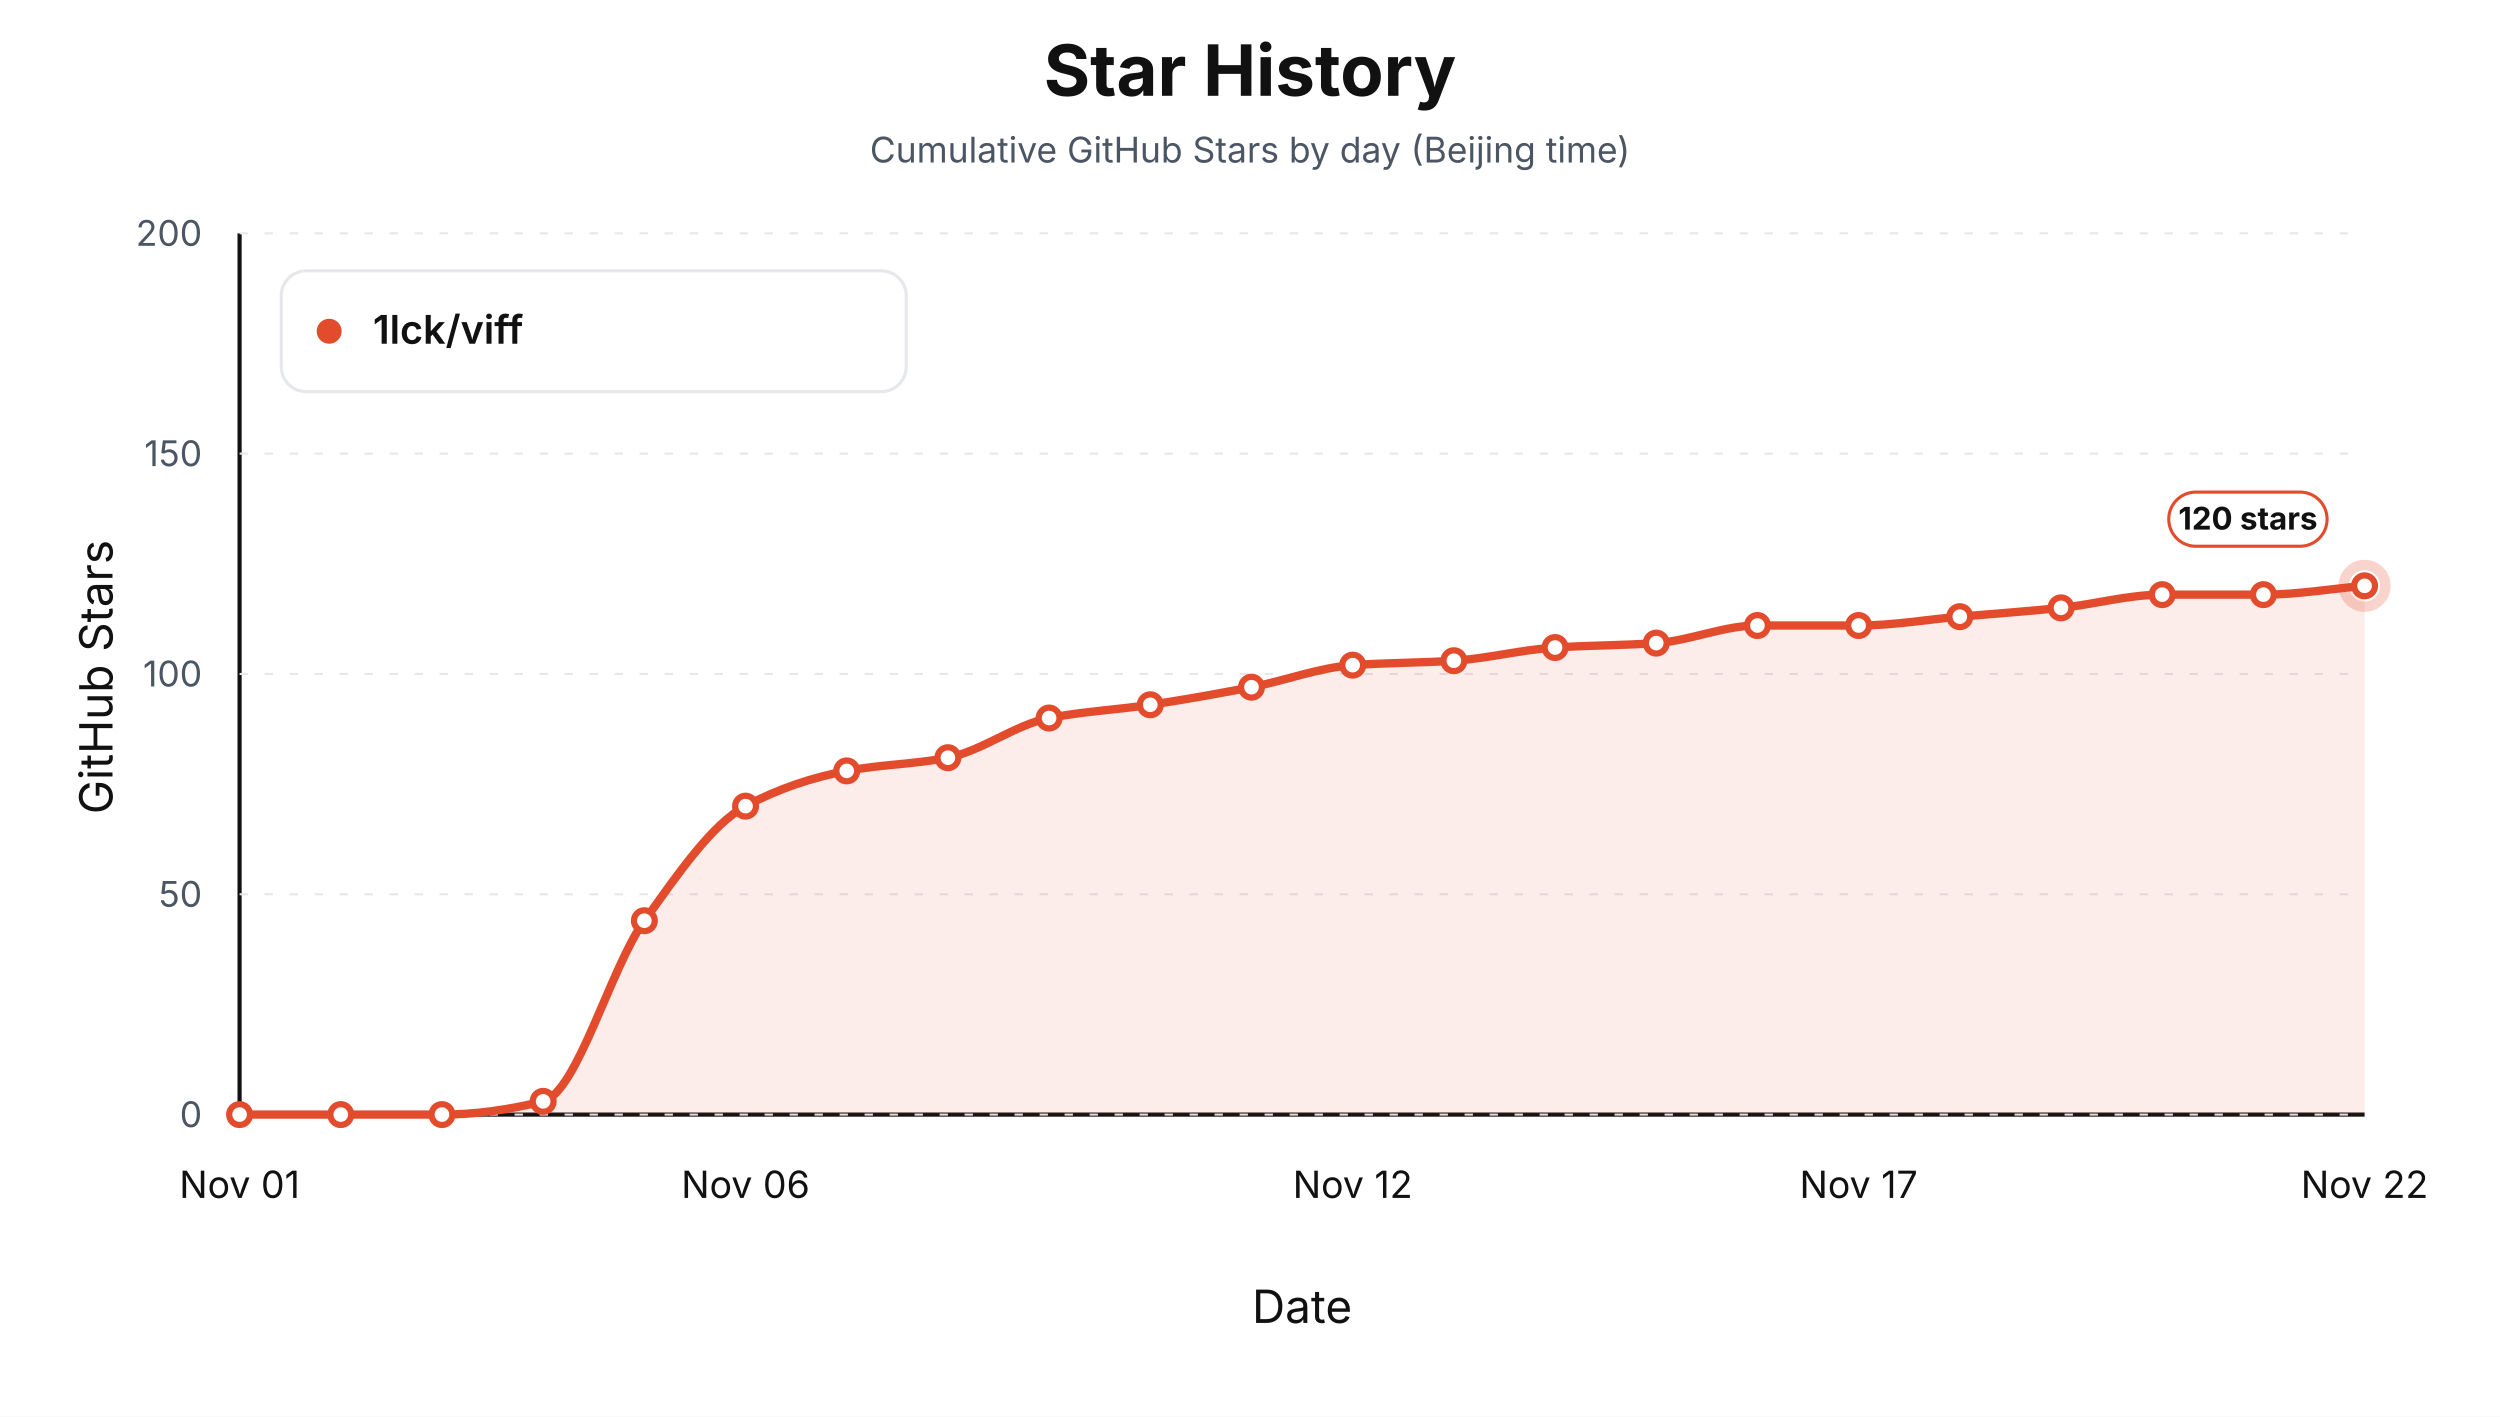
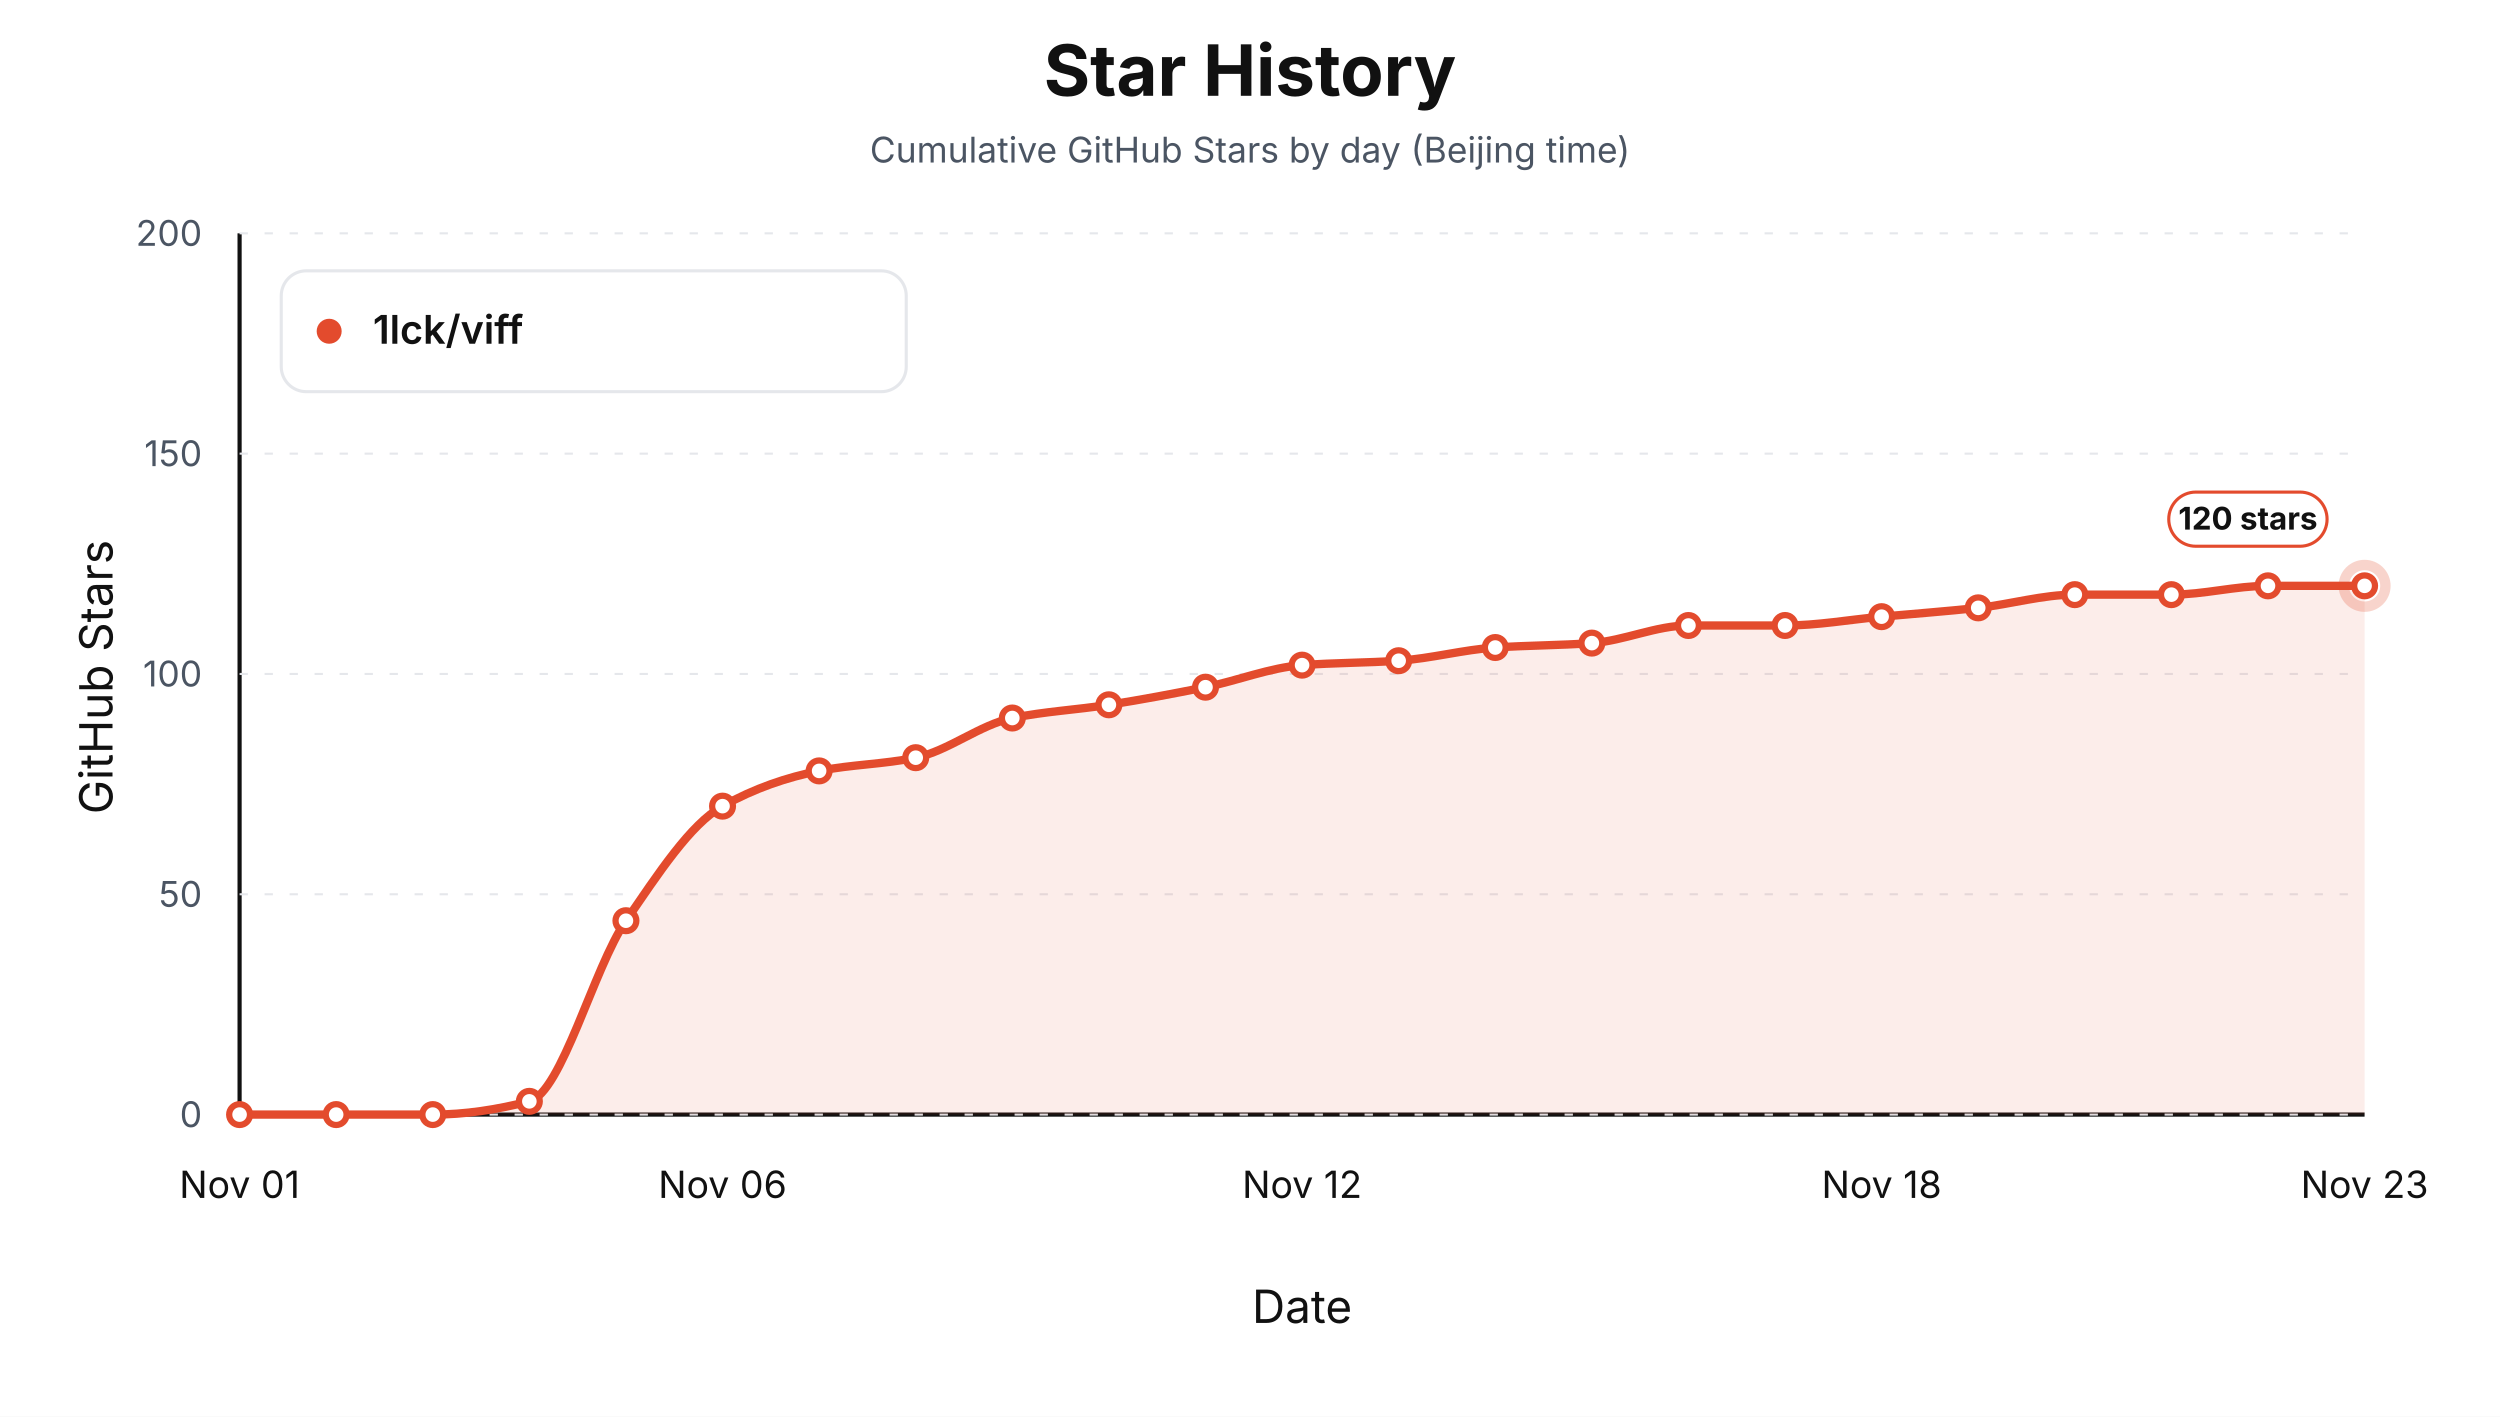
<svg xmlns="http://www.w3.org/2000/svg" width="1200" height="680" viewBox="0 0 1200 680" role="img" aria-label="Star history by day for 1lck/viff">
  <style>text { font-family: -apple-system, BlinkMacSystemFont, "Segoe UI", sans-serif; letter-spacing: 0; }</style>
  <rect width="1200" height="680" fill="#ffffff" />
  <text x="600.00" y="46.00" text-anchor="middle" font-size="34" font-weight="700" fill="#111111">Star History</text>
  <text x="600.00" y="78.00" text-anchor="middle" font-size="17" fill="#4b5563">Cumulative GitHub Stars by day (Beijing time)</text>
  <line x1="115" y1="535" x2="1135" y2="535" stroke="#111111" stroke-width="2" />
  <line x1="115" y1="112" x2="115" y2="535" stroke="#111111" stroke-width="2" />
  <text x="54.00" y="325.00" text-anchor="middle" transform="rotate(-90 54 325)" font-size="22" fill="#111111">GitHub Stars</text>
  <text x="625.00" y="635.00" text-anchor="middle" font-size="22" fill="#111111">Date</text>
  <line x1="115" y1="535.00" x2="1135" y2="535.00" stroke="#e5e7eb" stroke-width="1" stroke-dasharray="4 8" />
  <text x="97.00" y="541.00" text-anchor="end" font-size="17" fill="#4b5563">0</text>
  <line x1="115" y1="429.25" x2="1135" y2="429.25" stroke="#e5e7eb" stroke-width="1" stroke-dasharray="4 8" />
  <text x="97.00" y="435.25" text-anchor="end" font-size="17" fill="#4b5563">50</text>
  <line x1="115" y1="323.50" x2="1135" y2="323.50" stroke="#e5e7eb" stroke-width="1" stroke-dasharray="4 8" />
  <text x="97.00" y="329.50" text-anchor="end" font-size="17" fill="#4b5563">100</text>
  <line x1="115" y1="217.75" x2="1135" y2="217.75" stroke="#e5e7eb" stroke-width="1" stroke-dasharray="4 8" />
  <text x="97.00" y="223.75" text-anchor="end" font-size="17" fill="#4b5563">150</text>
  <line x1="115" y1="112.00" x2="1135" y2="112.00" stroke="#e5e7eb" stroke-width="1" stroke-dasharray="4 8" />
  <text x="97.00" y="118.00" text-anchor="end" font-size="17" fill="#4b5563">200</text>
  <text x="115.00" y="575.00" text-anchor="middle" font-size="18" fill="#111111">Nov 01</text>
-   <text x="357.86" y="575.00" text-anchor="middle" font-size="18" fill="#111111">Nov 06</text>
-   <text x="649.29" y="575.00" text-anchor="middle" font-size="18" fill="#111111">Nov 12</text>
-   <text x="892.14" y="575.00" text-anchor="middle" font-size="18" fill="#111111">Nov 17</text>
-   <text x="1135.00" y="575.00" text-anchor="middle" font-size="18" fill="#111111">Nov 22</text>
-   <path d="M 115.00,535.00 L 115.00,535.00 C 131.19,535.00 147.38,535.00 163.57,535.00 C 179.76,535.00 195.95,535.00 212.14,535.00 C 228.33,535.00 244.52,532.60 260.71,528.65 C 276.90,524.71 293.10,464.37 309.29,441.94 C 325.48,419.51 341.67,395.58 357.86,386.95 C 374.05,378.32 390.24,373.11 406.43,370.03 C 422.62,366.95 438.81,366.86 455.00,363.69 C 471.19,360.51 487.38,347.82 503.57,344.65 C 519.76,341.48 535.95,340.72 552.14,338.30 C 568.33,335.89 584.52,332.98 600.71,329.85 C 616.90,326.71 633.10,320.44 649.29,319.27 C 665.48,318.09 681.67,318.21 697.86,317.15 C 714.05,316.10 730.24,311.87 746.43,310.81 C 762.62,309.75 778.81,309.82 795.00,308.69 C 811.19,307.57 827.38,300.24 843.57,300.24 C 859.76,300.24 875.95,300.24 892.14,300.24 C 908.33,300.24 924.52,297.42 940.71,296.00 C 956.90,294.59 973.10,293.47 989.29,291.77 C 1005.48,290.08 1021.67,285.43 1037.86,285.43 C 1054.05,285.43 1070.24,285.43 1086.43,285.43 C 1102.62,285.43 1118.81,282.61 1135.00,281.20 L 1135.00,535.00 Z" fill="#e34b2d" fill-opacity="0.10" stroke="none" />
-   <path d="M 115.00,535.00 C 131.19,535.00 147.38,535.00 163.57,535.00 C 179.76,535.00 195.95,535.00 212.14,535.00 C 228.33,535.00 244.52,532.60 260.71,528.65 C 276.90,524.71 293.10,464.37 309.29,441.94 C 325.48,419.51 341.67,395.58 357.86,386.95 C 374.05,378.32 390.24,373.11 406.43,370.03 C 422.62,366.95 438.81,366.86 455.00,363.69 C 471.19,360.51 487.38,347.82 503.57,344.65 C 519.76,341.48 535.95,340.72 552.14,338.30 C 568.33,335.89 584.52,332.98 600.71,329.85 C 616.90,326.71 633.10,320.44 649.29,319.27 C 665.48,318.09 681.67,318.21 697.86,317.15 C 714.05,316.10 730.24,311.87 746.43,310.81 C 762.62,309.75 778.81,309.82 795.00,308.69 C 811.19,307.57 827.38,300.24 843.57,300.24 C 859.76,300.24 875.95,300.24 892.14,300.24 C 908.33,300.24 924.52,297.42 940.71,296.00 C 956.90,294.59 973.10,293.47 989.29,291.77 C 1005.48,290.08 1021.67,285.43 1037.86,285.43 C 1054.05,285.43 1070.24,285.43 1086.43,285.43 C 1102.62,285.43 1118.81,282.61 1135.00,281.20" fill="none" stroke="#e34b2d" stroke-width="4" stroke-linejoin="round" stroke-linecap="round" />
+   <text x="346.82" y="575.00" text-anchor="middle" font-size="18" fill="#111111">Nov 06</text>
+   <text x="625.00" y="575.00" text-anchor="middle" font-size="18" fill="#111111">Nov 12</text>
+   <text x="903.18" y="575.00" text-anchor="middle" font-size="18" fill="#111111">Nov 18</text>
+   <text x="1135.00" y="575.00" text-anchor="middle" font-size="18" fill="#111111">Nov 23</text>
+   <path d="M 115.00,535.00 L 115.00,535.00 C 130.45,535.00 145.91,535.00 161.36,535.00 C 176.82,535.00 192.27,535.00 207.73,535.00 C 223.18,535.00 238.64,532.60 254.09,528.65 C 269.55,524.71 285.00,464.37 300.45,441.94 C 315.91,419.51 331.36,395.58 346.82,386.95 C 362.27,378.32 377.73,373.11 393.18,370.03 C 408.64,366.95 424.09,366.86 439.55,363.69 C 455.00,360.51 470.45,347.82 485.91,344.65 C 501.36,341.48 516.82,340.72 532.27,338.30 C 547.73,335.89 563.18,332.98 578.64,329.85 C 594.09,326.71 609.55,320.44 625.00,319.27 C 640.45,318.09 655.91,318.21 671.36,317.15 C 686.82,316.10 702.27,311.87 717.73,310.81 C 733.18,309.75 748.64,309.82 764.09,308.69 C 779.55,307.57 795.00,300.24 810.45,300.24 C 825.91,300.24 841.36,300.24 856.82,300.24 C 872.27,300.24 887.73,297.42 903.18,296.00 C 918.64,294.59 934.09,293.47 949.55,291.77 C 965.00,290.08 980.45,285.43 995.91,285.43 C 1011.36,285.43 1026.82,285.43 1042.27,285.43 C 1057.73,285.43 1073.18,281.20 1088.64,281.20 C 1104.09,281.20 1119.55,281.20 1135.00,281.20 L 1135.00,535.00 Z" fill="#e34b2d" fill-opacity="0.10" stroke="none" />
+   <path d="M 115.00,535.00 C 130.45,535.00 145.91,535.00 161.36,535.00 C 176.82,535.00 192.27,535.00 207.73,535.00 C 223.18,535.00 238.64,532.60 254.09,528.65 C 269.55,524.71 285.00,464.37 300.45,441.94 C 315.91,419.51 331.36,395.58 346.82,386.95 C 362.27,378.32 377.73,373.11 393.18,370.03 C 408.64,366.95 424.09,366.86 439.55,363.69 C 455.00,360.51 470.45,347.82 485.91,344.65 C 501.36,341.48 516.82,340.72 532.27,338.30 C 547.73,335.89 563.18,332.98 578.64,329.85 C 594.09,326.71 609.55,320.44 625.00,319.27 C 640.45,318.09 655.91,318.21 671.36,317.15 C 686.82,316.10 702.27,311.87 717.73,310.81 C 733.18,309.75 748.64,309.82 764.09,308.69 C 779.55,307.57 795.00,300.24 810.45,300.24 C 825.91,300.24 841.36,300.24 856.82,300.24 C 872.27,300.24 887.73,297.42 903.18,296.00 C 918.64,294.59 934.09,293.47 949.55,291.77 C 965.00,290.08 980.45,285.43 995.91,285.43 C 1011.36,285.43 1026.82,285.43 1042.27,285.43 C 1057.73,285.43 1073.18,281.20 1088.64,281.20 C 1104.09,281.20 1119.55,281.20 1135.00,281.20" fill="none" stroke="#e34b2d" stroke-width="4" stroke-linejoin="round" stroke-linecap="round" />
  <circle cx="115.00" cy="535.00" r="5" fill="#ffffff" stroke="#e34b2d" stroke-width="3" />
-   <circle cx="163.57" cy="535.00" r="5" fill="#ffffff" stroke="#e34b2d" stroke-width="3" />
-   <circle cx="212.14" cy="535.00" r="5" fill="#ffffff" stroke="#e34b2d" stroke-width="3" />
-   <circle cx="260.71" cy="528.65" r="5" fill="#ffffff" stroke="#e34b2d" stroke-width="3" />
-   <circle cx="309.29" cy="441.94" r="5" fill="#ffffff" stroke="#e34b2d" stroke-width="3" />
-   <circle cx="357.86" cy="386.95" r="5" fill="#ffffff" stroke="#e34b2d" stroke-width="3" />
-   <circle cx="406.43" cy="370.03" r="5" fill="#ffffff" stroke="#e34b2d" stroke-width="3" />
-   <circle cx="455.00" cy="363.69" r="5" fill="#ffffff" stroke="#e34b2d" stroke-width="3" />
-   <circle cx="503.57" cy="344.65" r="5" fill="#ffffff" stroke="#e34b2d" stroke-width="3" />
-   <circle cx="552.14" cy="338.30" r="5" fill="#ffffff" stroke="#e34b2d" stroke-width="3" />
-   <circle cx="600.71" cy="329.85" r="5" fill="#ffffff" stroke="#e34b2d" stroke-width="3" />
-   <circle cx="649.29" cy="319.27" r="5" fill="#ffffff" stroke="#e34b2d" stroke-width="3" />
-   <circle cx="697.86" cy="317.15" r="5" fill="#ffffff" stroke="#e34b2d" stroke-width="3" />
-   <circle cx="746.43" cy="310.81" r="5" fill="#ffffff" stroke="#e34b2d" stroke-width="3" />
-   <circle cx="795.00" cy="308.69" r="5" fill="#ffffff" stroke="#e34b2d" stroke-width="3" />
-   <circle cx="843.57" cy="300.24" r="5" fill="#ffffff" stroke="#e34b2d" stroke-width="3" />
-   <circle cx="892.14" cy="300.24" r="5" fill="#ffffff" stroke="#e34b2d" stroke-width="3" />
-   <circle cx="940.71" cy="296.00" r="5" fill="#ffffff" stroke="#e34b2d" stroke-width="3" />
-   <circle cx="989.29" cy="291.77" r="5" fill="#ffffff" stroke="#e34b2d" stroke-width="3" />
-   <circle cx="1037.86" cy="285.43" r="5" fill="#ffffff" stroke="#e34b2d" stroke-width="3" />
-   <circle cx="1086.43" cy="285.43" r="5" fill="#ffffff" stroke="#e34b2d" stroke-width="3" />
+   <circle cx="161.36" cy="535.00" r="5" fill="#ffffff" stroke="#e34b2d" stroke-width="3" />
+   <circle cx="207.73" cy="535.00" r="5" fill="#ffffff" stroke="#e34b2d" stroke-width="3" />
+   <circle cx="254.09" cy="528.65" r="5" fill="#ffffff" stroke="#e34b2d" stroke-width="3" />
+   <circle cx="300.45" cy="441.94" r="5" fill="#ffffff" stroke="#e34b2d" stroke-width="3" />
+   <circle cx="346.82" cy="386.95" r="5" fill="#ffffff" stroke="#e34b2d" stroke-width="3" />
+   <circle cx="393.18" cy="370.03" r="5" fill="#ffffff" stroke="#e34b2d" stroke-width="3" />
+   <circle cx="439.55" cy="363.69" r="5" fill="#ffffff" stroke="#e34b2d" stroke-width="3" />
+   <circle cx="485.91" cy="344.65" r="5" fill="#ffffff" stroke="#e34b2d" stroke-width="3" />
+   <circle cx="532.27" cy="338.30" r="5" fill="#ffffff" stroke="#e34b2d" stroke-width="3" />
+   <circle cx="578.64" cy="329.85" r="5" fill="#ffffff" stroke="#e34b2d" stroke-width="3" />
+   <circle cx="625.00" cy="319.27" r="5" fill="#ffffff" stroke="#e34b2d" stroke-width="3" />
+   <circle cx="671.36" cy="317.15" r="5" fill="#ffffff" stroke="#e34b2d" stroke-width="3" />
+   <circle cx="717.73" cy="310.81" r="5" fill="#ffffff" stroke="#e34b2d" stroke-width="3" />
+   <circle cx="764.09" cy="308.69" r="5" fill="#ffffff" stroke="#e34b2d" stroke-width="3" />
+   <circle cx="810.45" cy="300.24" r="5" fill="#ffffff" stroke="#e34b2d" stroke-width="3" />
+   <circle cx="856.82" cy="300.24" r="5" fill="#ffffff" stroke="#e34b2d" stroke-width="3" />
+   <circle cx="903.18" cy="296.00" r="5" fill="#ffffff" stroke="#e34b2d" stroke-width="3" />
+   <circle cx="949.55" cy="291.77" r="5" fill="#ffffff" stroke="#e34b2d" stroke-width="3" />
+   <circle cx="995.91" cy="285.43" r="5" fill="#ffffff" stroke="#e34b2d" stroke-width="3" />
+   <circle cx="1042.27" cy="285.43" r="5" fill="#ffffff" stroke="#e34b2d" stroke-width="3" />
+   <circle cx="1088.64" cy="281.20" r="5" fill="#ffffff" stroke="#e34b2d" stroke-width="3" />
  <circle cx="1135.00" cy="281.20" r="5" fill="#ffffff" stroke="#e34b2d" stroke-width="3" />
  <circle cx="1135.00" cy="281.20" r="10" fill="none" stroke="#e34b2d" stroke-opacity="0.24" stroke-width="5" />
  <rect x="1041.00" y="236.20" width="76" height="26" rx="13" fill="#ffffff" stroke="#e34b2d" stroke-width="1.5" />
  <text x="1079.00" y="254.20" text-anchor="middle" font-size="15" font-weight="700" fill="#111111">120 stars</text>
  <rect x="135" y="130" width="300" height="58" rx="12" fill="#ffffff" stroke="#e5e7eb" stroke-width="1.5" />
  <circle cx="158" cy="159" r="6" fill="#e34b2d" />
  <text x="179.00" y="165.00" font-size="19" font-weight="600" fill="#111111">1lck/viff</text>
</svg>
